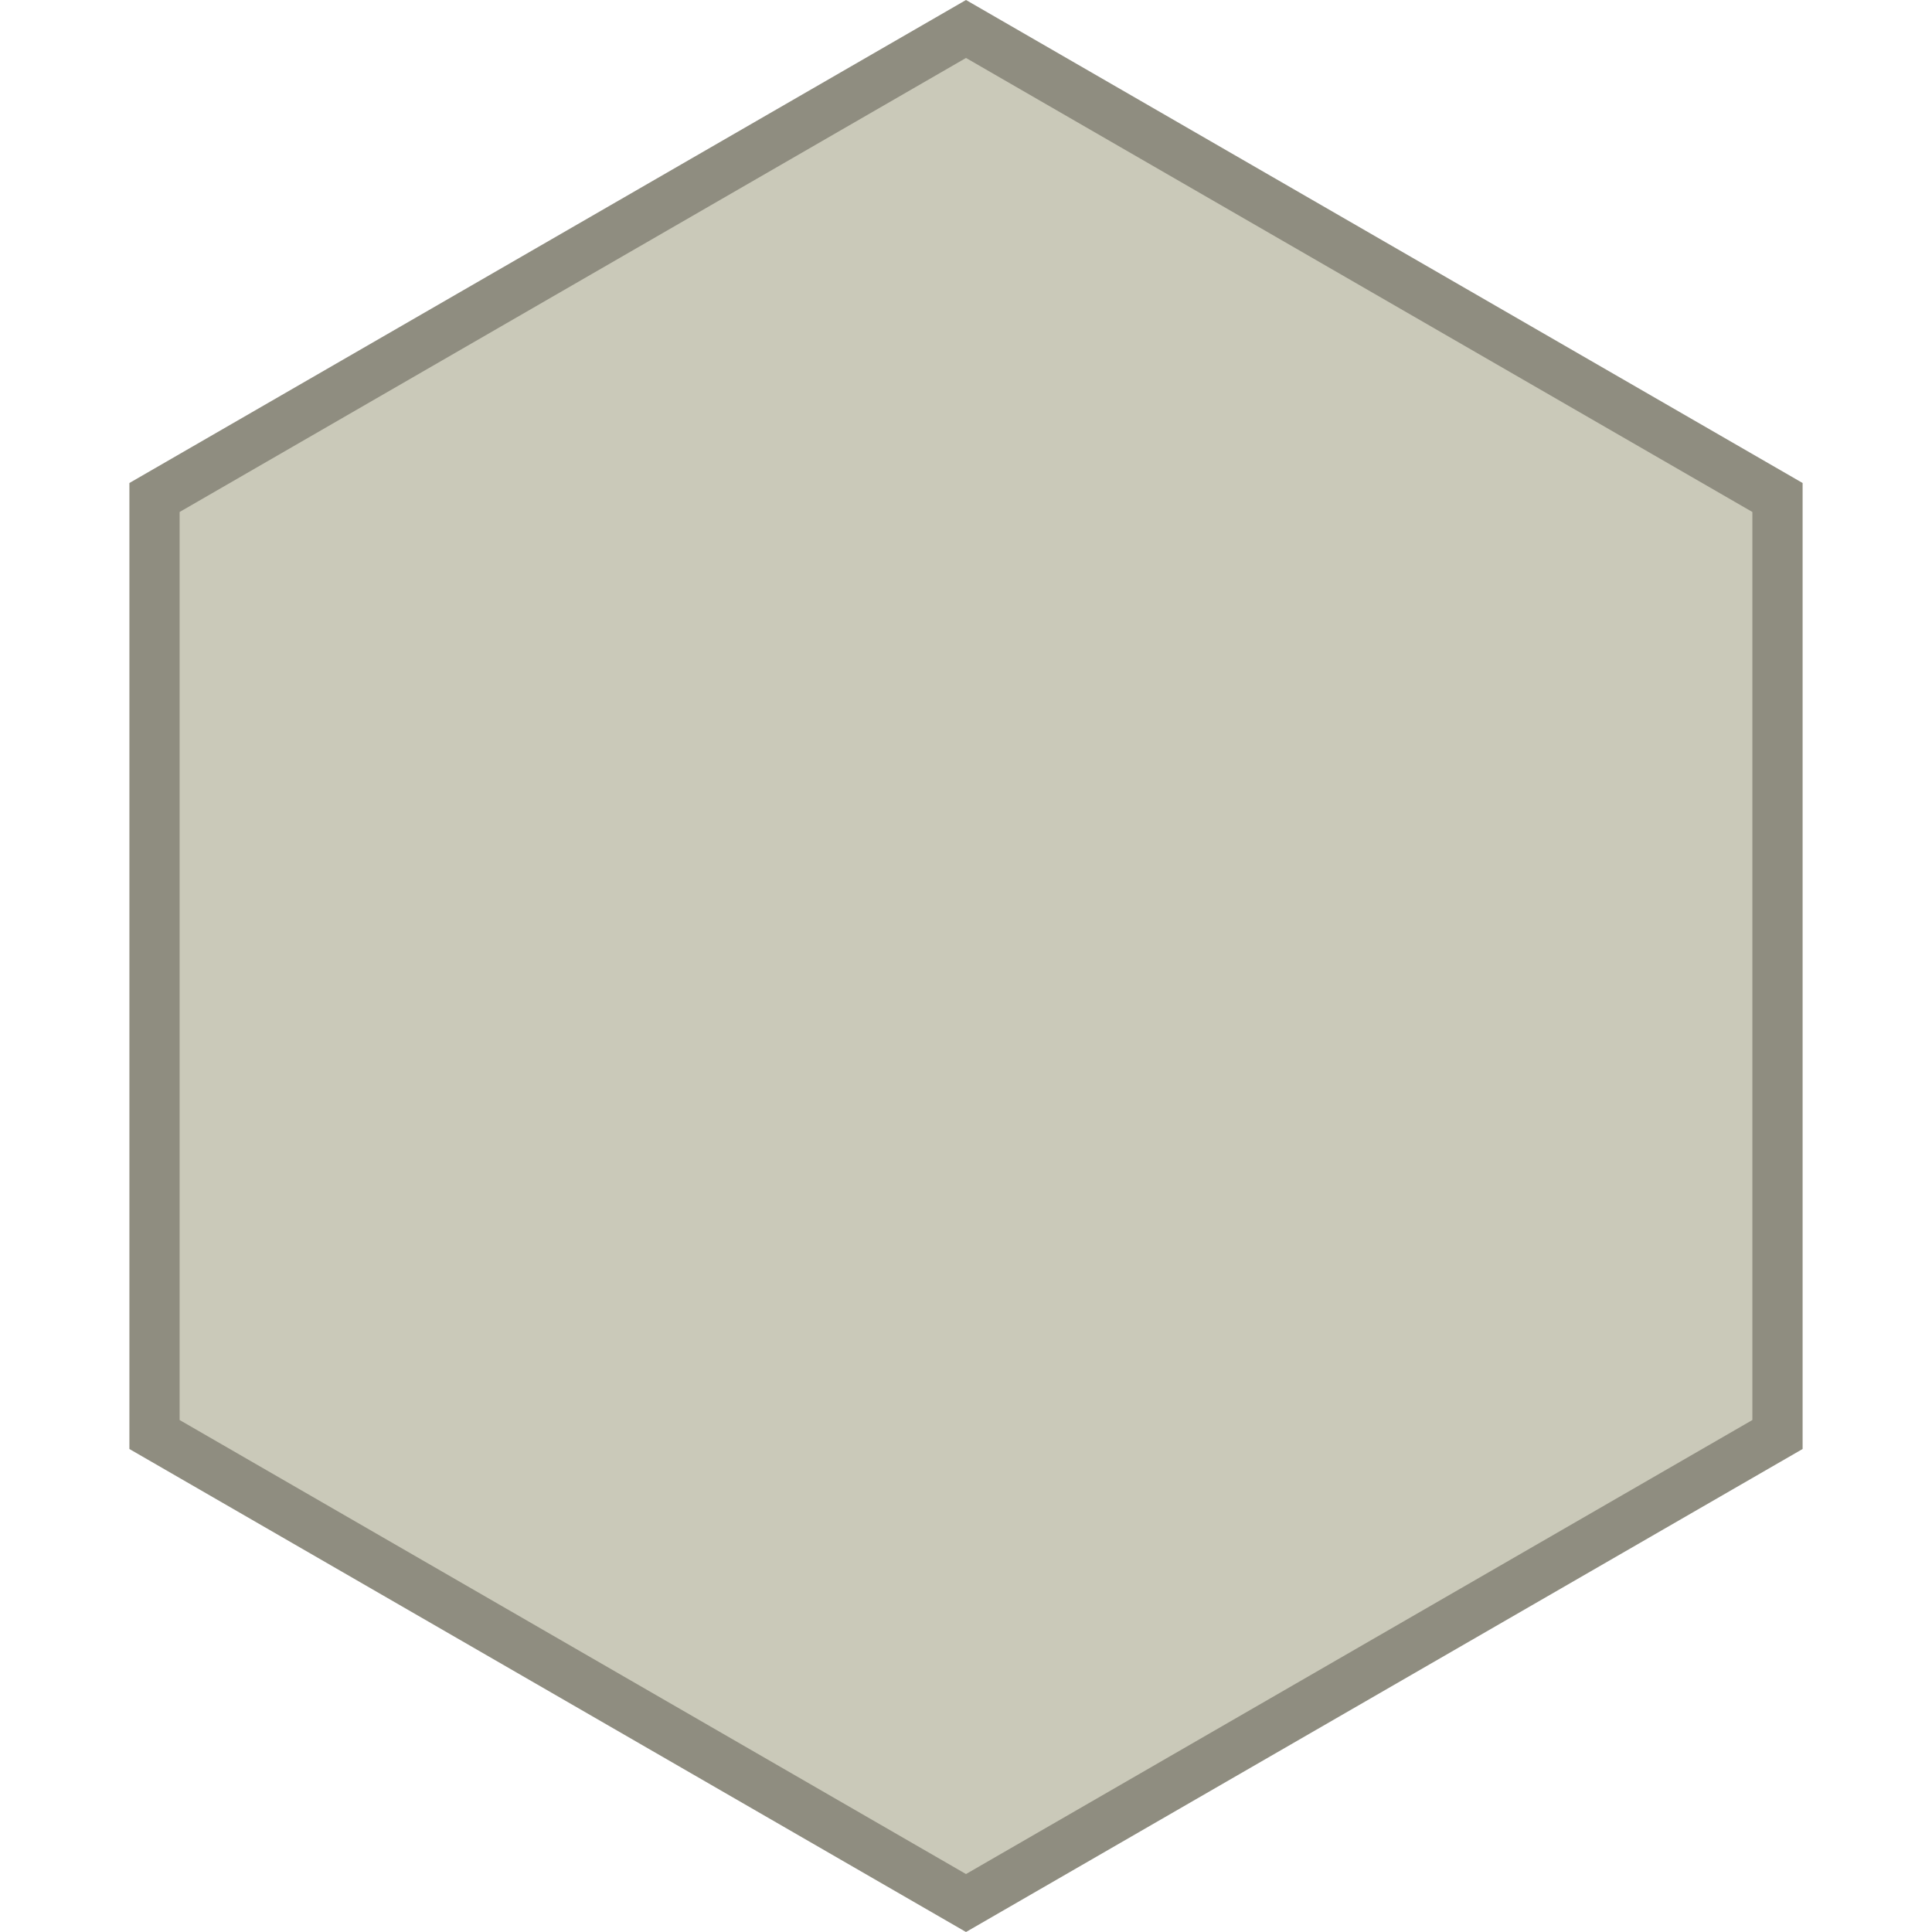
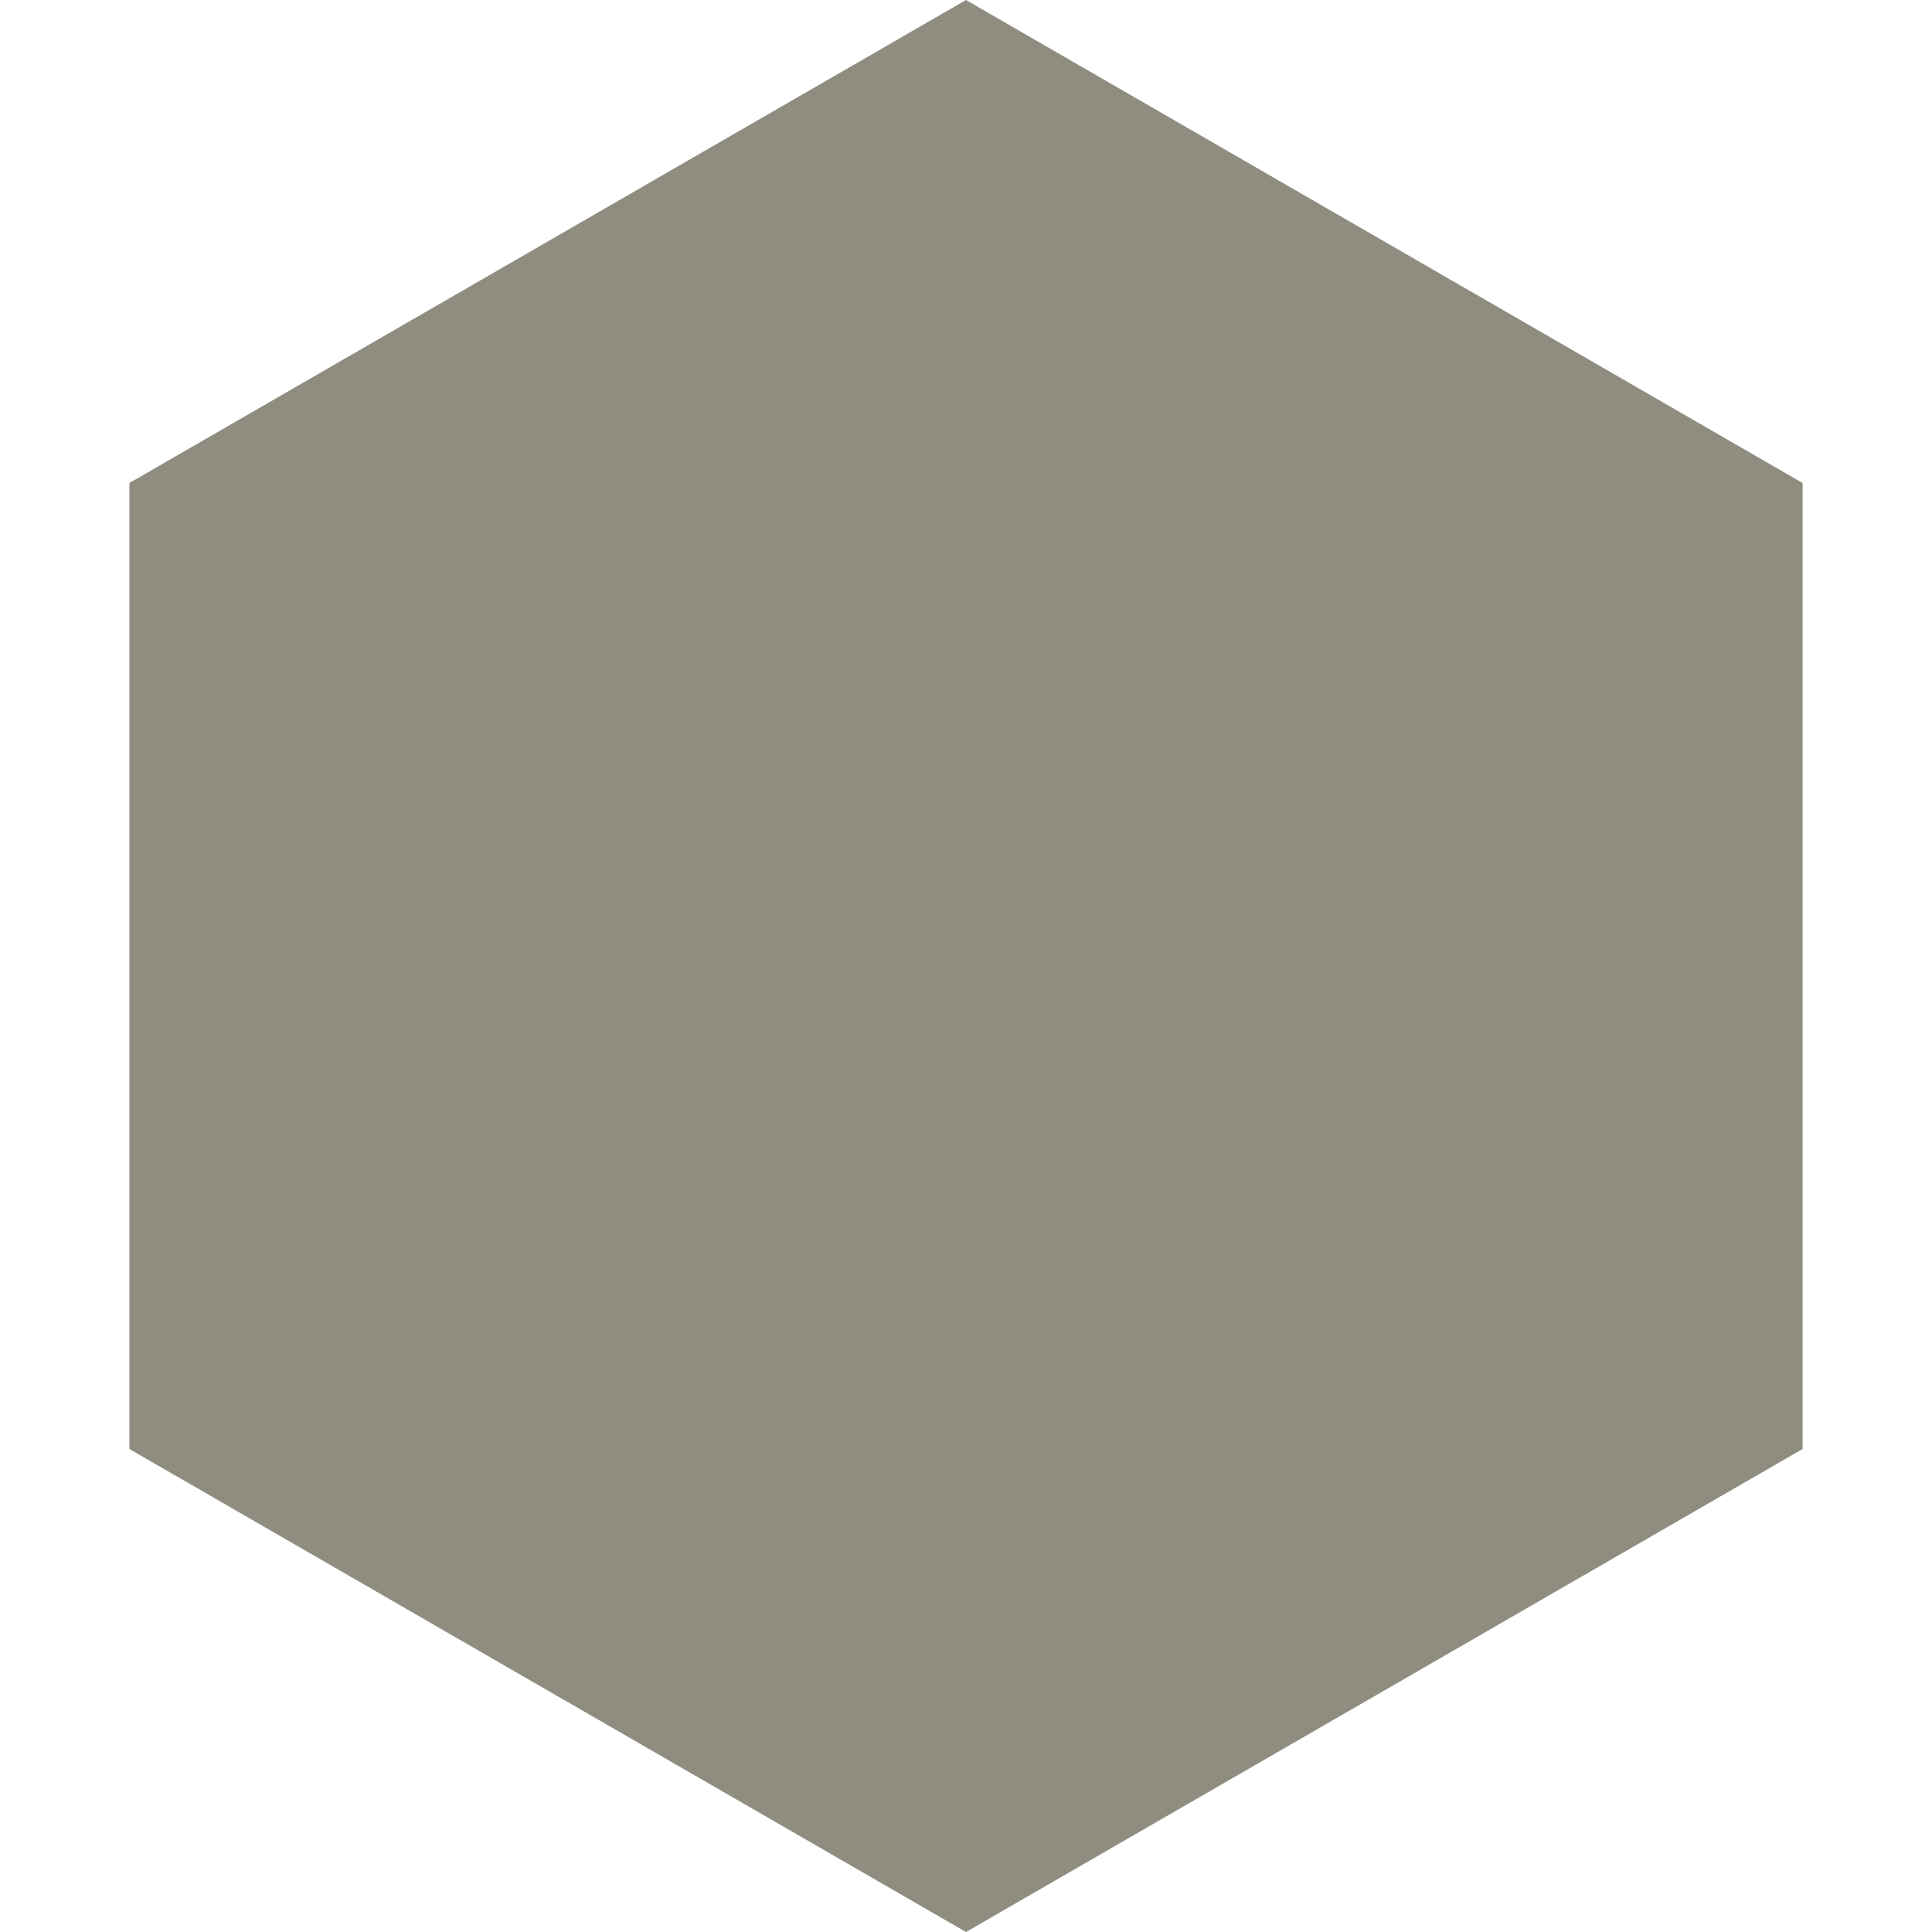
<svg height="40" width="40">
  <path d="M 37.321 30.0 L 20.0 40.0 L 2.679 30 L 2.679 10 L 20 0.0 L 37.321 10 Z" fill="#8f8d80" />
-   <path d="M 36.281 29.4 L 20.0 38.8 L 3.719 29.4 L 3.719 10.6 L 20 1.2 L 36.281 10.6 Z" fill="#cac9b9" />
</svg>
